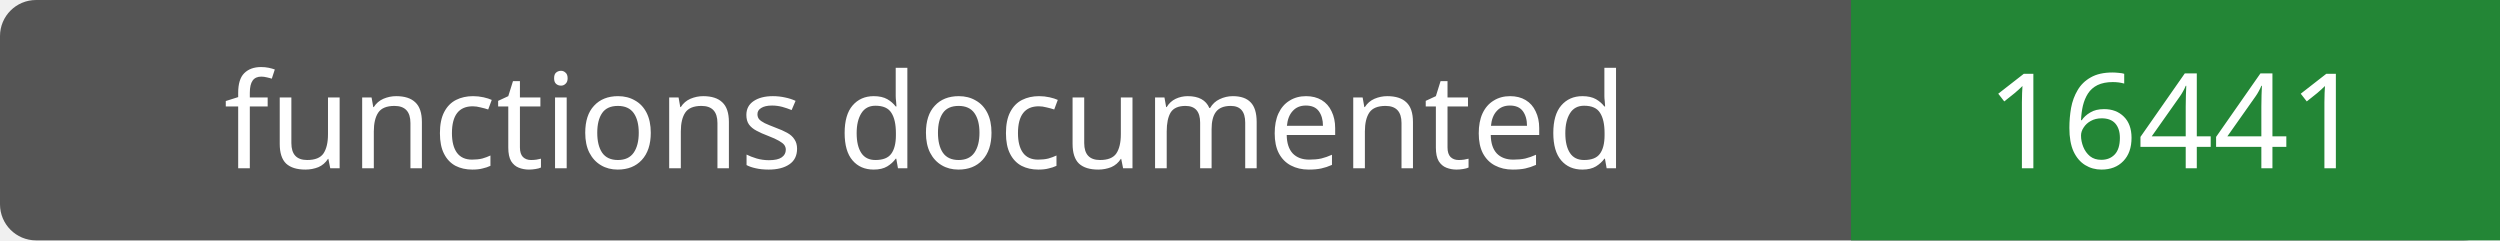
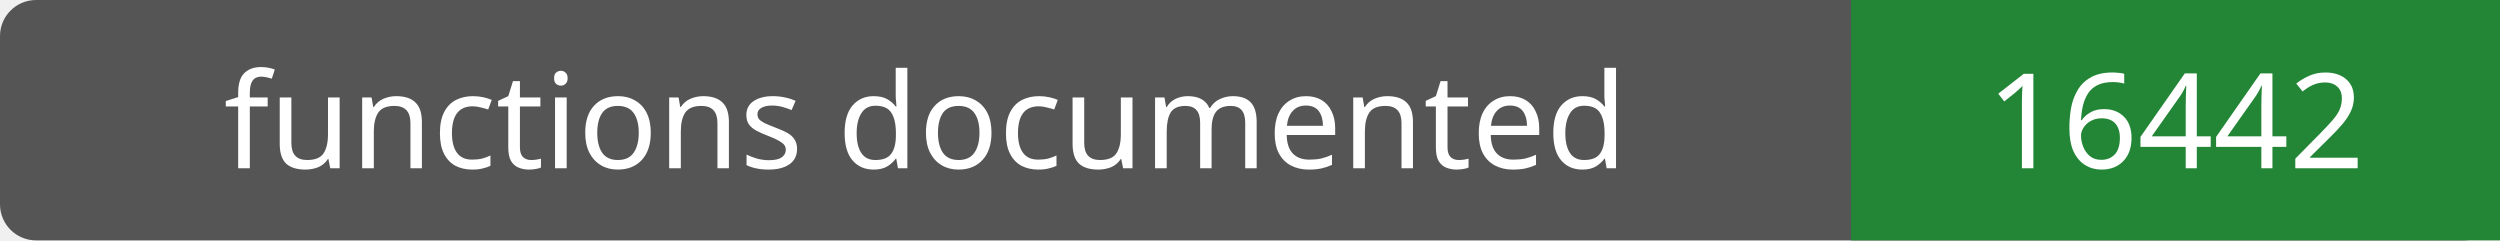
- <svg xmlns="http://www.w3.org/2000/svg" width="208" height="20" role="img" aria-label="functions documented: 16441">
+ <svg xmlns="http://www.w3.org/2000/svg" width="208" height="20" role="img" aria-label="functions documented: 16442">
  <rect width="208" height="20" rx="3" fill="#555" />
  <path fill="#238636" d="M154 0h54v20H154z" />
  <g fill="#fff" text-anchor="middle" font-family="Verdana,sans-serif" font-size="11">
    <text x="77.0" y="14">functions documented</text>
-     <text x="181.0" y="14">16441</text>
+     <text x="181.0" y="14">16442</text>
  </g>
</svg>
